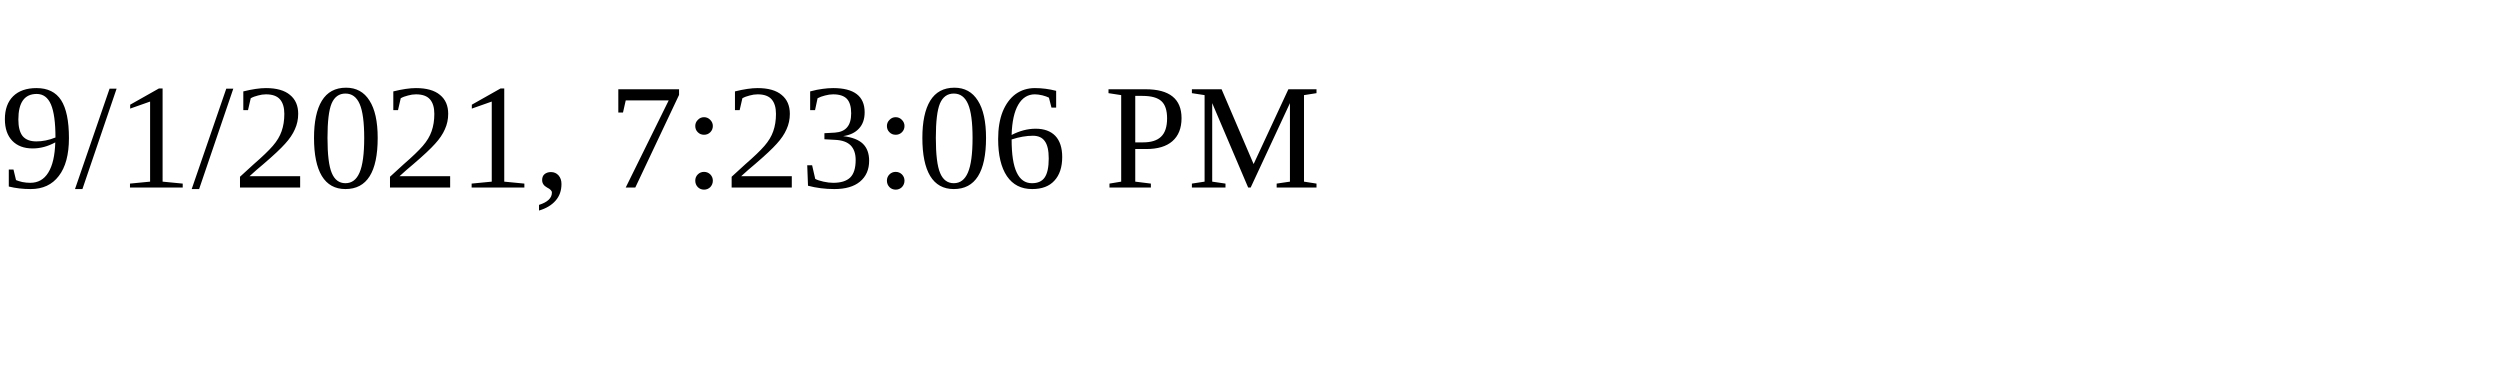
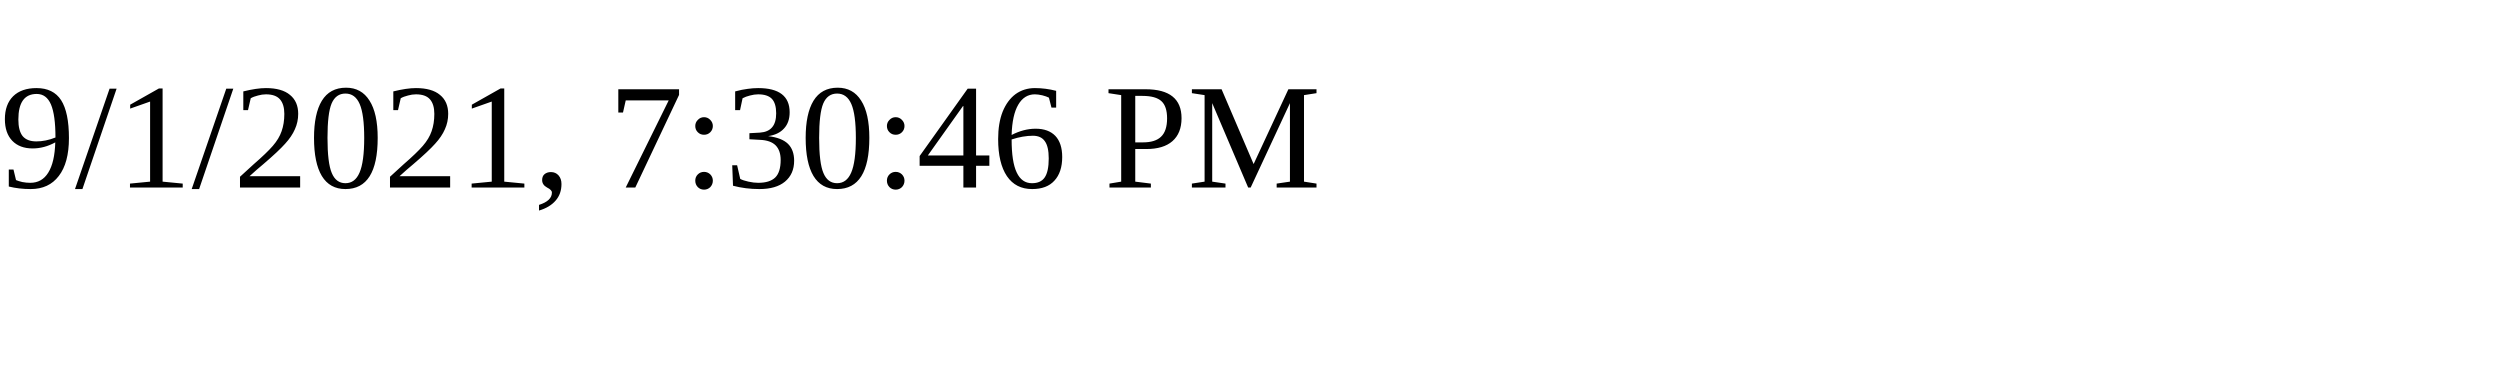
<svg xmlns="http://www.w3.org/2000/svg" height="30" width="200">
-   <text x="0" y="15">9/1/2021, 7:23:06 PM</text>
+   <text x="0" y="15">9/1/2021, 7:30:46 PM</text>
</svg>
